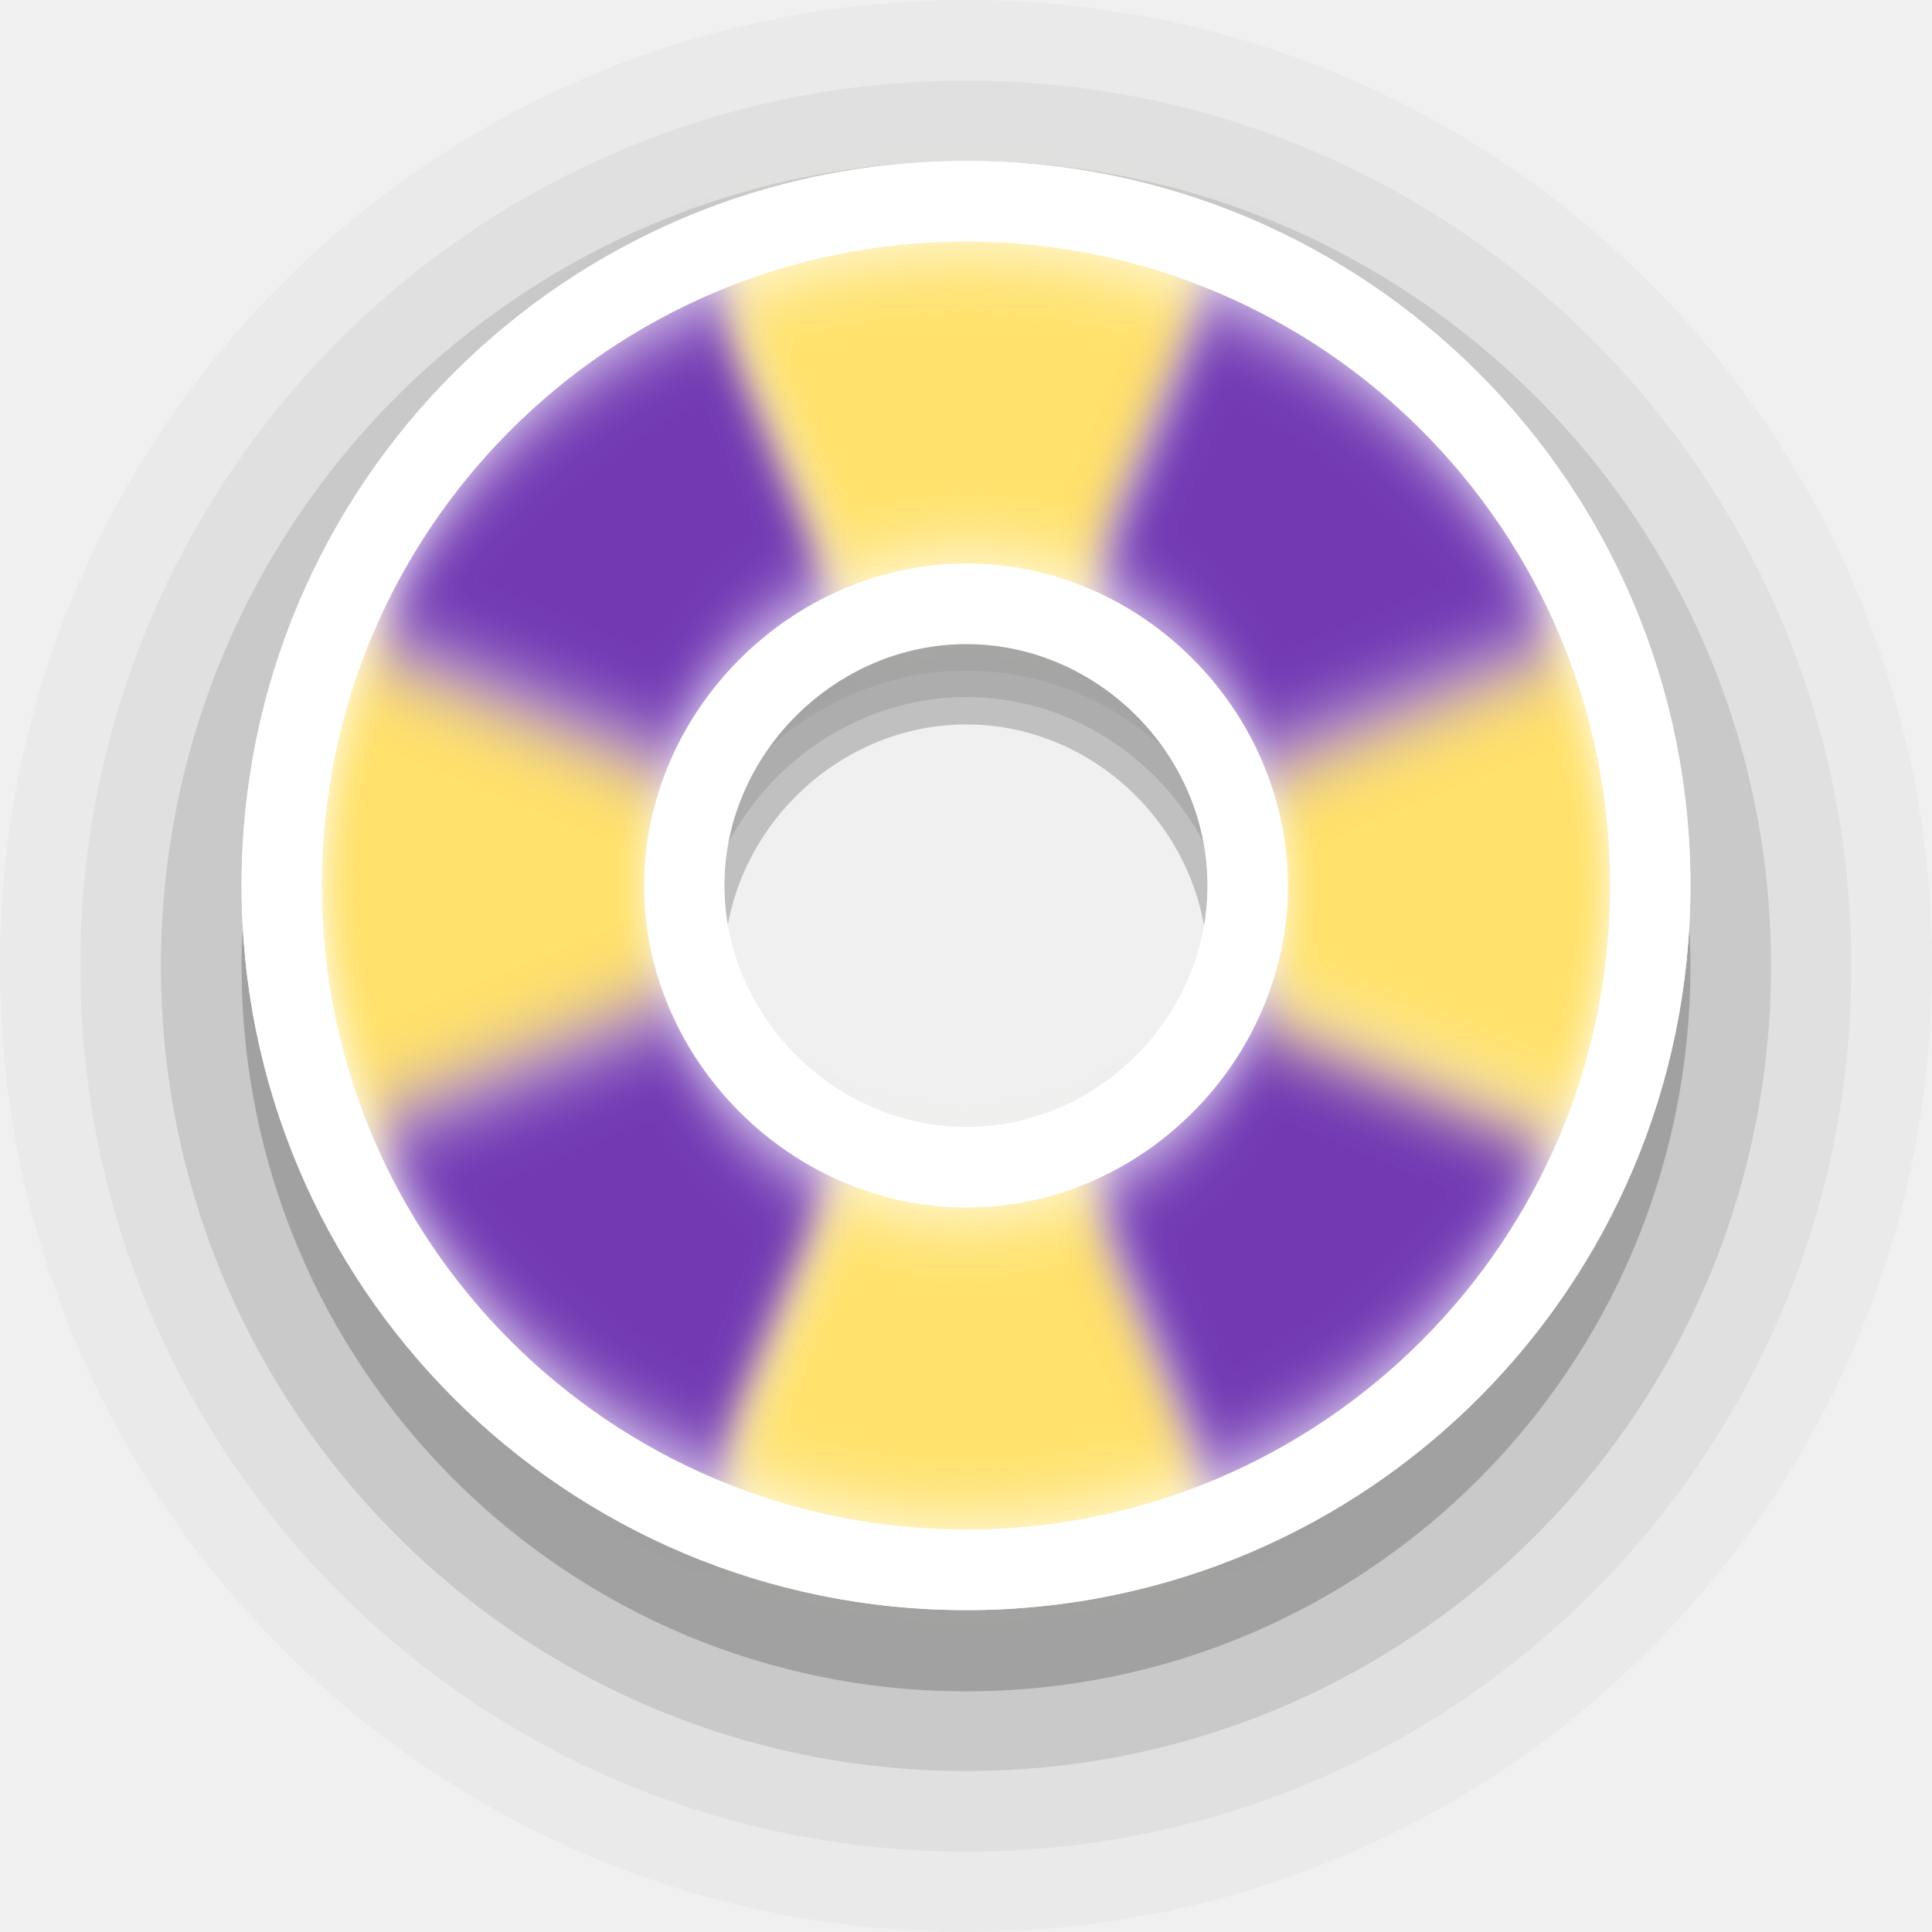
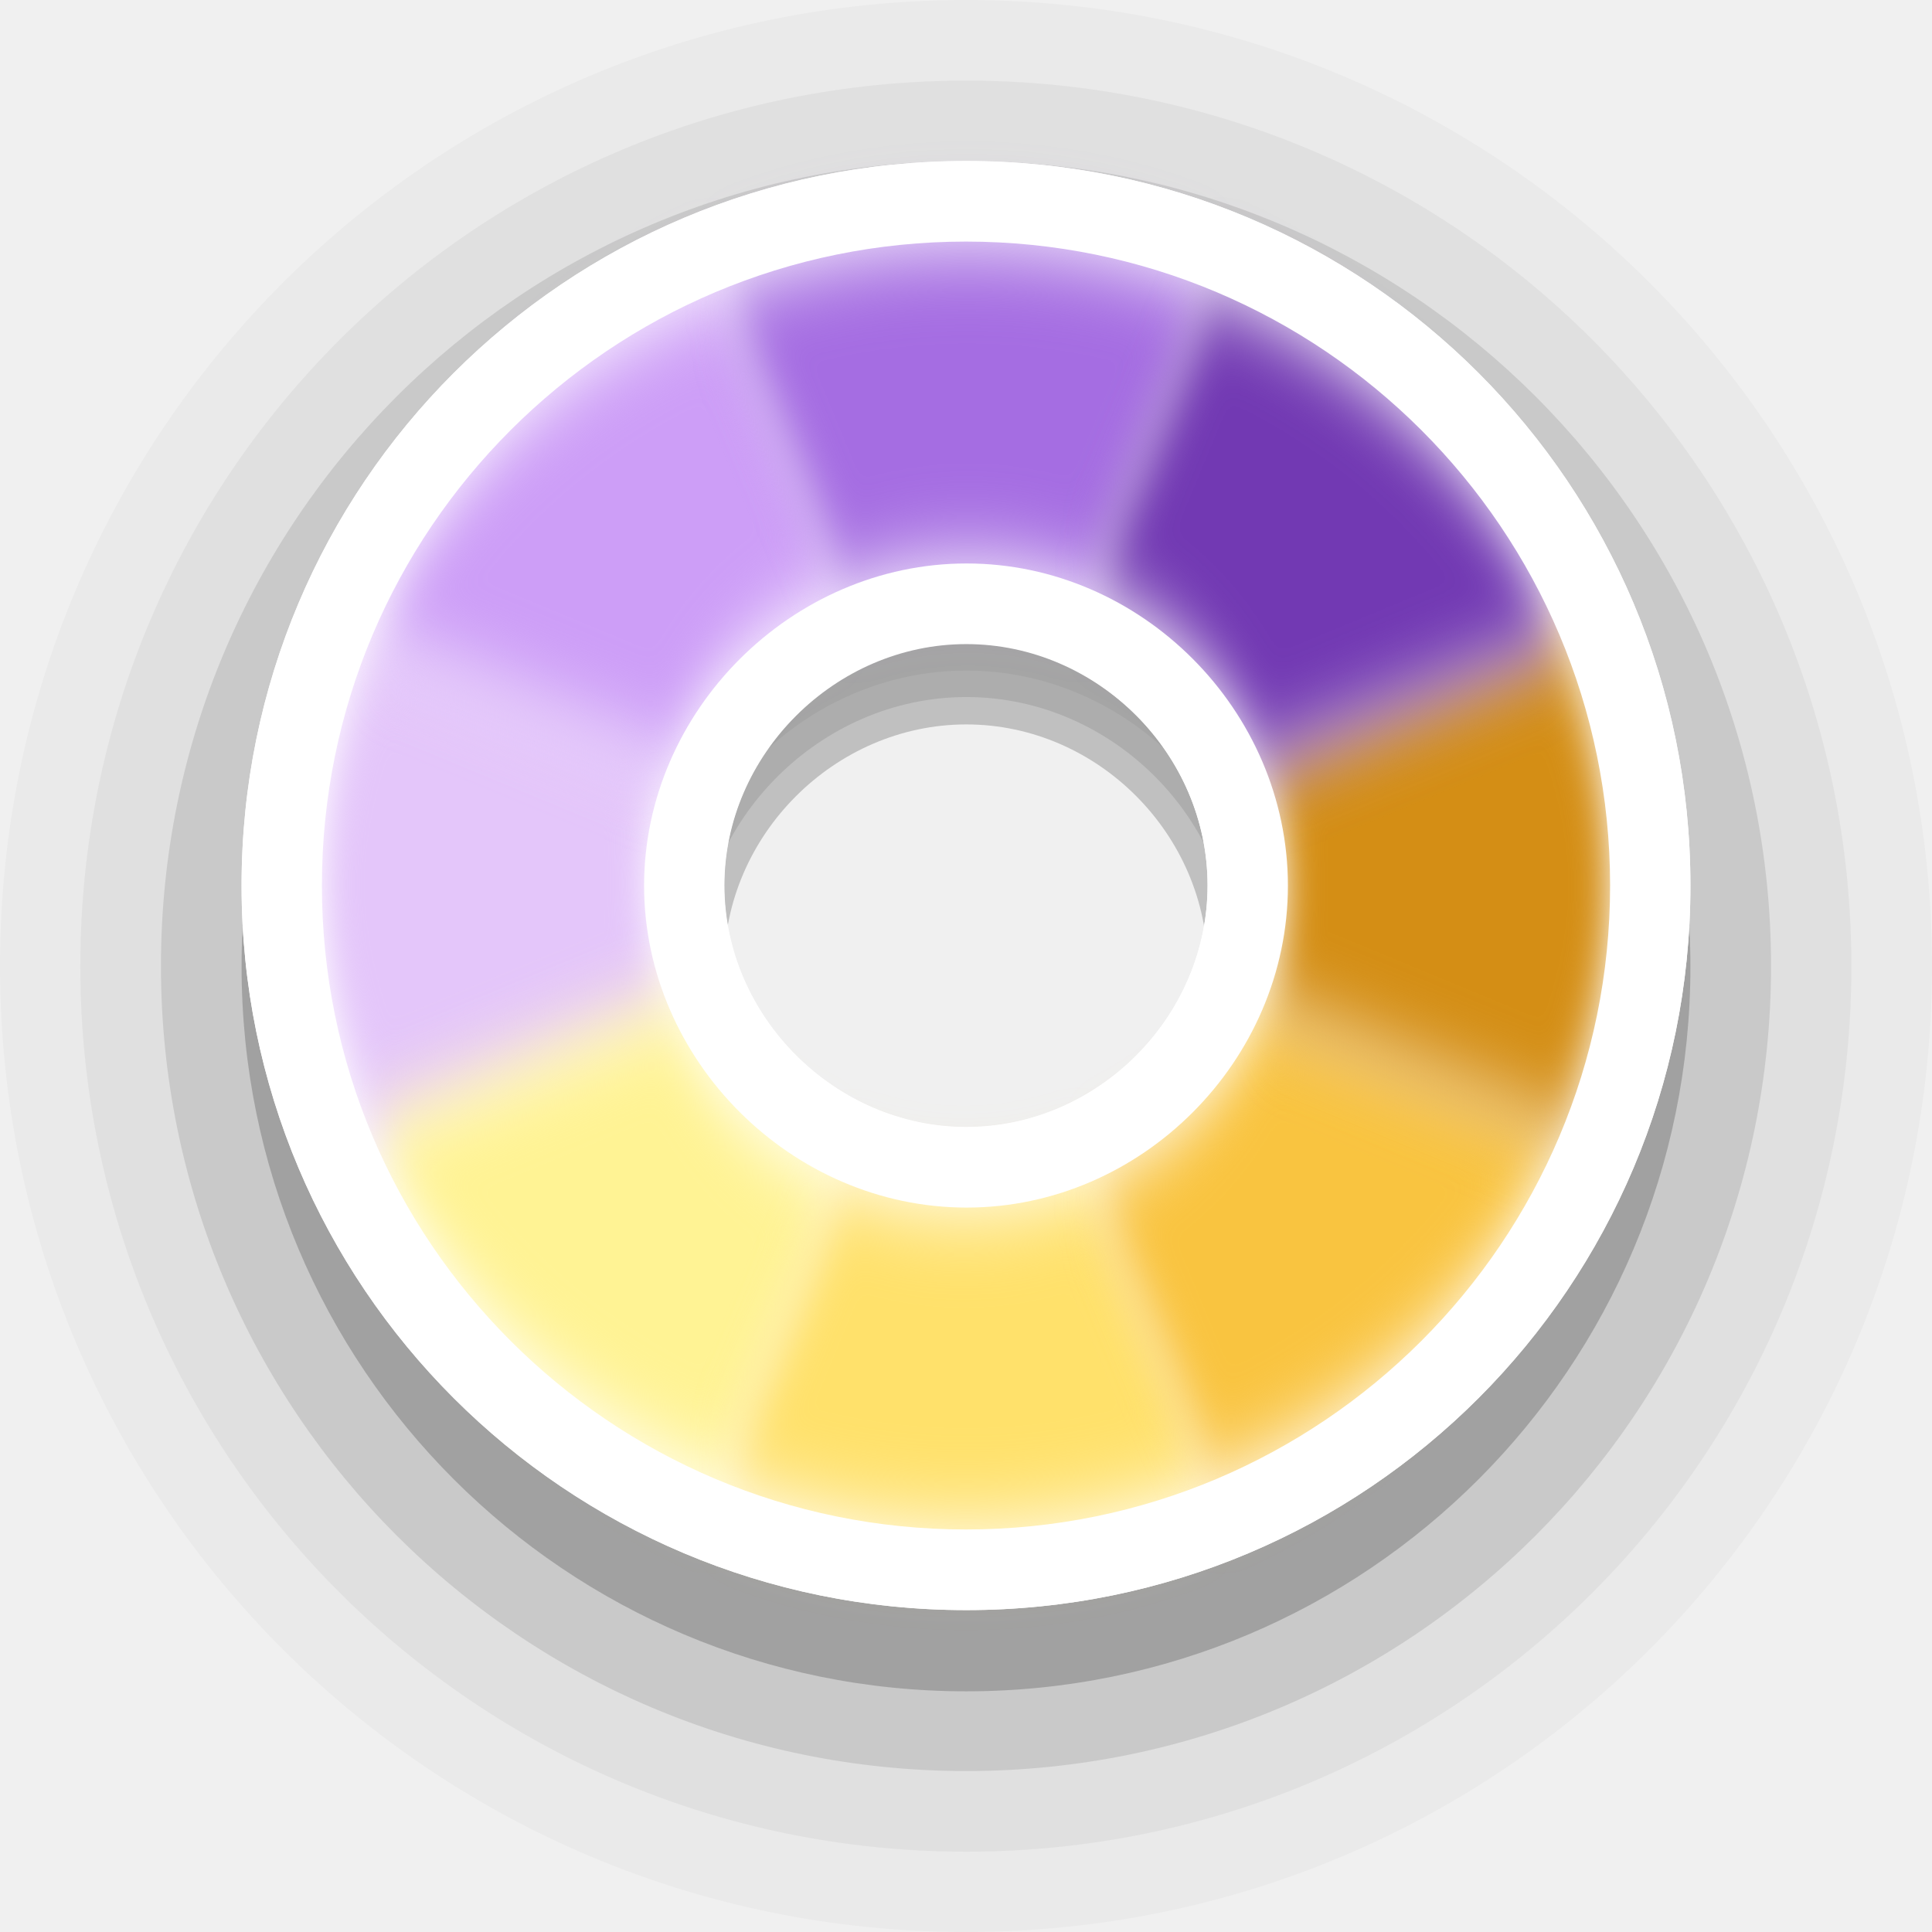
<svg xmlns="http://www.w3.org/2000/svg" width="24" height="24" viewBox="0 0 6.35 6.35" version="1.1" id="svg1">
  <defs id="defs1">
    <filter style="color-interpolation-filters:sRGB" id="filter3" x="-0.171" y="-0.186" width="1.342" height="1.373">
      <feGaussianBlur stdDeviation="0.106" id="feGaussianBlur3" />
    </filter>
    <filter style="color-interpolation-filters:sRGB" id="filter5" x="-0.186" y="-0.171" width="1.373" height="1.342">
      <feGaussianBlur stdDeviation="0.106" id="feGaussianBlur5" />
    </filter>
    <filter style="color-interpolation-filters:sRGB" id="filter7" x="-0.186" y="-0.171" width="1.373" height="1.342">
      <feGaussianBlur stdDeviation="0.106" id="feGaussianBlur7" />
    </filter>
    <filter style="color-interpolation-filters:sRGB" id="filter9" x="-0.171" y="-0.186" width="1.342" height="1.373">
      <feGaussianBlur stdDeviation="0.106" id="feGaussianBlur9" />
    </filter>
    <filter style="color-interpolation-filters:sRGB" id="filter11" x="-0.171" y="-0.186" width="1.341" height="1.372">
      <feGaussianBlur stdDeviation="0.106" id="feGaussianBlur11" />
    </filter>
    <filter style="color-interpolation-filters:sRGB" id="filter13" x="-0.186" y="-0.171" width="1.373" height="1.341">
      <feGaussianBlur stdDeviation="0.106" id="feGaussianBlur13" />
    </filter>
    <filter style="color-interpolation-filters:sRGB" id="filter15" x="-0.186" y="-0.171" width="1.373" height="1.341">
      <feGaussianBlur stdDeviation="0.106" id="feGaussianBlur15" />
    </filter>
    <filter style="color-interpolation-filters:sRGB" id="filter17" x="-0.171" y="-0.186" width="1.341" height="1.372">
      <feGaussianBlur stdDeviation="0.106" id="feGaussianBlur17" />
    </filter>
  </defs>
  <path id="circle2-5-2-6" style="font-variation-settings:normal;opacity:0.2;vector-effect:none;fill:#000000;fill-opacity:1;stroke:none;stroke-width:1.058;stroke-linecap:round;stroke-linejoin:round;stroke-miterlimit:4;stroke-dasharray:none;stroke-dashoffset:0;stroke-opacity:1;-inkscape-stroke:none;paint-order:stroke markers fill;stop-color:#000000;stop-opacity:1" d="m 3.176,0.794 c -1.317,0 -2.382,1.065 -2.382,2.383 0,1.317 1.065,2.382 2.382,2.382 1.317,0 2.38,-1.065 2.38,-2.382 0,-1.317 -1.063,-2.383 -2.38,-2.383 z m 0,1.587 c 0.432,0 0.793,0.363 0.793,0.796 0,0.433 -0.362,0.795 -0.793,0.795 -0.432,0 -0.796,-0.364 -0.796,-0.795 0,-0.432 0.364,-0.796 0.796,-0.796 z" />
  <path id="circle2-5-2-6-9" style="font-variation-settings:normal;opacity:0.1;vector-effect:none;fill:#000000;fill-opacity:1;stroke:none;stroke-width:1.058;stroke-linecap:round;stroke-linejoin:round;stroke-miterlimit:4;stroke-dasharray:none;stroke-dashoffset:0;stroke-opacity:1;-inkscape-stroke:none;paint-order:stroke markers fill;stop-color:#000000;stop-opacity:1" d="m 3.176,0.529 c -1.464,0 -2.647,1.183 -2.647,2.646 0,1.463 1.183,2.646 2.647,2.646 1.464,0 2.645,-1.183 2.645,-2.646 0,-1.463 -1.181,-2.646 -2.645,-2.646 z m 0,1.762 c 0.48,0 0.881,0.403 0.881,0.884 0,0.481 -0.402,0.883 -0.881,0.883 -0.48,0 -0.884,-0.404 -0.884,-0.883 0,-0.479 0.405,-0.884 0.884,-0.884 z" />
  <path id="circle2-5-2-6-9-1" style="font-variation-settings:normal;opacity:0.05;vector-effect:none;fill:#000000;fill-opacity:1;stroke:none;stroke-width:1.058;stroke-linecap:round;stroke-linejoin:round;stroke-miterlimit:4;stroke-dasharray:none;stroke-dashoffset:0;stroke-opacity:1;-inkscape-stroke:none;paint-order:stroke markers fill;stop-color:#000000;stop-opacity:1" d="m 3.176,0.265 c -1.61,0 -2.912,1.301 -2.912,2.911 0,1.609 1.302,2.91 2.912,2.91 1.61,0 2.909,-1.301 2.909,-2.91 0,-1.609 -1.299,-2.911 -2.909,-2.911 z m 0,1.939 c 0.527,0 0.97,0.443 0.97,0.972 0,0.529 -0.442,0.972 -0.97,0.972 -0.527,0 -0.973,-0.444 -0.973,-0.972 0,-0.527 0.445,-0.972 0.973,-0.972 z" />
  <path id="circle2-5-2-6-9-1-3" style="font-variation-settings:normal;opacity:0.025;vector-effect:none;fill:#000000;fill-opacity:1;stroke:none;stroke-width:1.058;stroke-linecap:round;stroke-linejoin:round;stroke-miterlimit:4;stroke-dasharray:none;stroke-dashoffset:0;stroke-opacity:1;-inkscape-stroke:none;paint-order:stroke markers fill;stop-color:#000000;stop-opacity:1" d="M 3.176,0 C 1.42,0 0,1.42 0,3.175 0,4.931 1.42,6.35 3.176,6.35 4.933,6.35 6.35,4.931 6.35,3.175 6.35,1.42 4.933,0 3.176,0 Z m 0,2.115 c 0.575,0 1.058,0.483 1.058,1.061 0,0.577 -0.482,1.06 -1.058,1.06 -0.575,0 -1.061,-0.485 -1.061,-1.06 0,-0.575 0.486,-1.061 1.061,-1.061 z" />
  <path id="circle2-5-2" style="fill:#ffffff;fill-opacity:1;stroke:none;stroke-width:1.27;paint-order:stroke markers fill" d="m 3.176,0.529 c -1.317,0 -2.382,1.065 -2.382,2.382 0,1.317 1.065,2.381 2.382,2.381 1.317,0 2.38,-1.065 2.38,-2.381 0,-1.316 -1.063,-2.382 -2.38,-2.382 z m 0,1.586 c 0.432,0 0.793,0.363 0.793,0.795 0,0.433 -0.362,0.795 -0.793,0.795 -0.432,0 -0.796,-0.364 -0.796,-0.795 0,-0.431 0.364,-0.795 0.796,-0.795 z" />
  <g id="g1" transform="rotate(22.5,3.175178,2.910202)">
-     <path id="path2-3-9" style="fill:#ffe16b;fill-opacity:1;stroke:none;stroke-width:1.27;paint-order:stroke markers fill;filter:url(#filter7)" d="m 1.681,4.405 0.748,-0.749 c -0.192,-0.192 -0.312,-0.457 -0.312,-0.746 h -1.058 a 2.117,2.117 0 0 0 0.622,1.495 z" />
-     <path id="path7-5-1" style="fill:#7239b3;fill-opacity:1;stroke:none;stroke-width:1.27;paint-order:stroke markers fill;filter:url(#filter9)" d="m 2.429,3.656 c -9e-5,-8.8e-5 -4.3e-4,8.8e-5 -5.2e-4,0 l -0.748,0.749 a 2.117,2.117 0 0 0 1.494,0.622 2.117,2.117 0 0 0 5.1e-4,0 l -5.1e-4,-1.058 C 2.886,3.968 2.622,3.848 2.429,3.656 Z" />
+     <path id="path2-3-9" style="fill:#e4c6fa;fill-opacity:1;stroke:none;stroke-width:1.27;paint-order:stroke markers fill;filter:url(#filter7)" d="m 1.681,4.405 0.748,-0.749 c -0.192,-0.192 -0.312,-0.457 -0.312,-0.746 h -1.058 a 2.117,2.117 0 0 0 0.622,1.495 z" />
+     <path id="path7-5-1" style="fill:#fff394;fill-opacity:1;stroke:none;stroke-width:1.27;paint-order:stroke markers fill;filter:url(#filter9)" d="m 2.429,3.656 c -9e-5,-8.8e-5 -4.3e-4,8.8e-5 -5.2e-4,0 l -0.748,0.749 a 2.117,2.117 0 0 0 1.494,0.622 2.117,2.117 0 0 0 5.1e-4,0 l -5.1e-4,-1.058 C 2.886,3.968 2.622,3.848 2.429,3.656 Z" />
    <path id="path6-6-2" style="fill:#ffe16b;fill-opacity:1;stroke:none;stroke-width:1.27;paint-order:stroke markers fill;filter:url(#filter11)" d="m 3.921,3.656 c -0.192,0.193 -0.456,0.313 -0.746,0.313 h -5.1e-4 l 5.1e-4,1.058 a 2.117,2.117 0 0 0 1.497,-0.62 z" />
-     <path id="path19-2-7" style="fill:#7239b3;fill-opacity:1;stroke:none;stroke-width:1.27;paint-order:stroke markers fill;filter:url(#filter13)" d="m 3.921,3.656 0.751,0.751 a 2.117,2.117 0 0 0 0.62,-1.497 h -1.06 c 0,0.29 -0.119,0.554 -0.311,0.746 z" />
-     <path id="path3-9-0" style="fill:#7239b3;fill-opacity:1;stroke:none;stroke-width:1.27;paint-order:stroke markers fill;filter:url(#filter5)" d="m 2.429,2.164 -0.748,-0.749 a 2.117,2.117 0 0 0 -0.622,1.495 h 1.058 c 0,-0.289 0.12,-0.554 0.312,-0.746 z" />
-     <path id="path18-1-9" style="fill:#ffe16b;fill-opacity:1;stroke:none;stroke-width:1.27;paint-order:stroke markers fill;filter:url(#filter3)" d="m 3.175,0.794 a 2.117,2.117 0 0 0 -1.494,0.622 l 0.748,0.749 c 0.192,-0.192 0.457,-0.312 0.746,-0.313 z" />
-     <path id="path4-2-3" style="fill:#ffe16b;fill-opacity:1;stroke:none;stroke-width:1.27;paint-order:stroke markers fill;filter:url(#filter15)" d="m 4.672,1.414 -0.75,0.75 c 0.191,0.192 0.311,0.456 0.311,0.746 h 1.06 a 2.117,2.117 0 0 0 -0.62,-1.496 z" />
+     <path id="path19-2-7" style="fill:#f9c440;fill-opacity:1;stroke:none;stroke-width:1.27;paint-order:stroke markers fill;filter:url(#filter13)" d="m 3.921,3.656 0.751,0.751 a 2.117,2.117 0 0 0 0.62,-1.497 h -1.06 c 0,0.29 -0.119,0.554 -0.311,0.746 z" />
+     <path id="path3-9-0" style="fill:#cd9ef7;fill-opacity:1;stroke:none;stroke-width:1.27;paint-order:stroke markers fill;filter:url(#filter5)" d="m 2.429,2.164 -0.748,-0.749 a 2.117,2.117 0 0 0 -0.622,1.495 h 1.058 c 0,-0.289 0.12,-0.554 0.312,-0.746 z" />
+     <path id="path18-1-9" style="fill:#a56de2;fill-opacity:1;stroke:none;stroke-width:1.27;paint-order:stroke markers fill;filter:url(#filter3)" d="m 3.175,0.794 a 2.117,2.117 0 0 0 -1.494,0.622 l 0.748,0.749 c 0.192,-0.192 0.457,-0.312 0.746,-0.313 z" />
+     <path id="path4-2-3" style="fill:#d48e15;fill-opacity:1;stroke:none;stroke-width:1.27;paint-order:stroke markers fill;filter:url(#filter15)" d="m 4.672,1.414 -0.75,0.75 c 0.191,0.192 0.311,0.456 0.311,0.746 h 1.06 a 2.117,2.117 0 0 0 -0.62,-1.496 z" />
    <path id="path17-7-6" style="fill:#7239b3;fill-opacity:1;stroke:none;stroke-width:1.27;paint-order:stroke markers fill;filter:url(#filter17)" d="m 3.175,0.794 5.2e-4,1.058 h 5.1e-4 c 0.29,0 0.554,0.12 0.746,0.313 l 0.75,-0.75 a 2.117,2.117 0 0 0 -1.497,-0.621 2.117,2.117 0 0 0 -5.2e-4,0 z" />
  </g>
  <path id="path18-2" style="fill:#ffffff;fill-opacity:1;stroke:none;stroke-width:1.27;paint-order:stroke markers fill" d="M 3.177 1.852 C 2.602 1.852 2.117 2.337 2.117 2.911 C 2.117 3.485 2.602 3.969 3.177 3.969 C 3.751 3.969 4.233 3.487 4.233 2.911 C 4.233 2.335 3.751 1.852 3.177 1.852 z M 3.176 2.117 C 3.607 2.117 3.969 2.478 3.969 2.91 C 3.969 3.343 3.607 3.704 3.176 3.704 C 2.745 3.704 2.381 3.341 2.381 2.91 C 2.381 2.48 2.745 2.117 3.176 2.117 z " />
  <path id="circle2-5-2-3" style="fill:#ffffff;fill-opacity:1;stroke:none;stroke-width:1.27;paint-order:stroke markers fill" d="M 3.176 0.529 C 1.859 0.529 0.794 1.594 0.794 2.91 C 0.794 4.227 1.859 5.292 3.176 5.292 C 4.493 5.292 5.556 4.227 5.556 2.91 C 5.556 1.594 4.493 0.529 3.176 0.529 z M 3.175 0.794 A 2.117 2.117 0 0 1 5.292 2.91 A 2.117 2.117 0 0 1 3.175 5.027 A 2.117 2.117 0 0 1 1.058 2.91 A 2.117 2.117 0 0 1 3.175 0.794 z " />
</svg>
